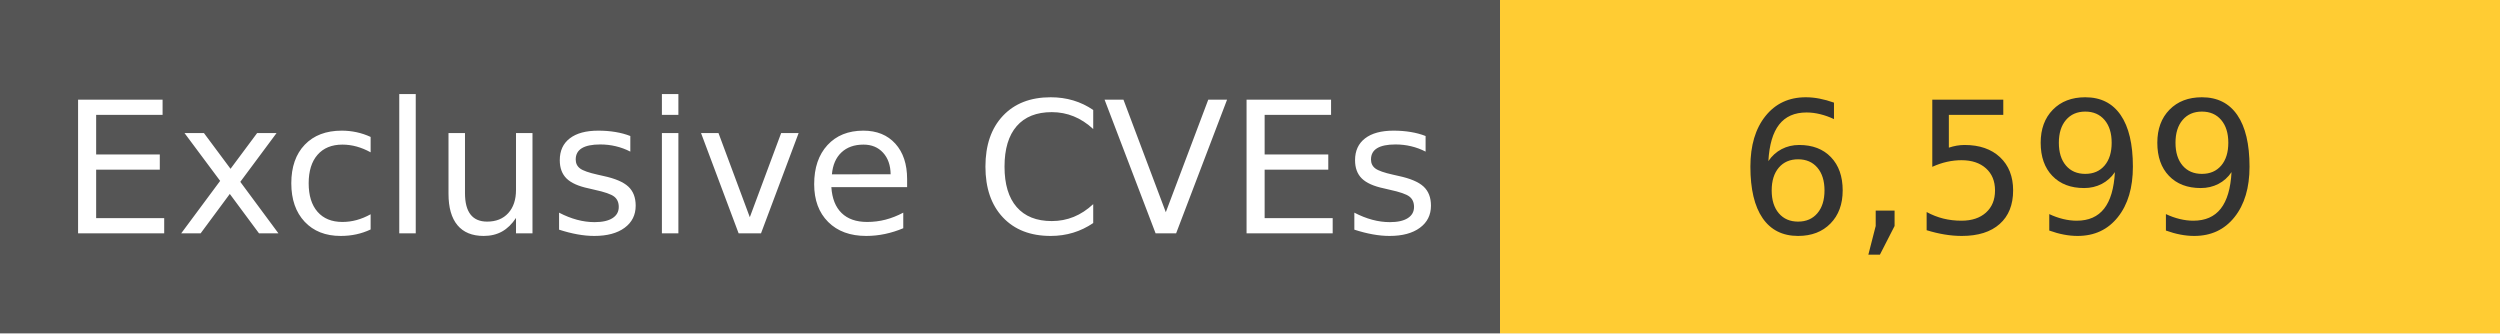
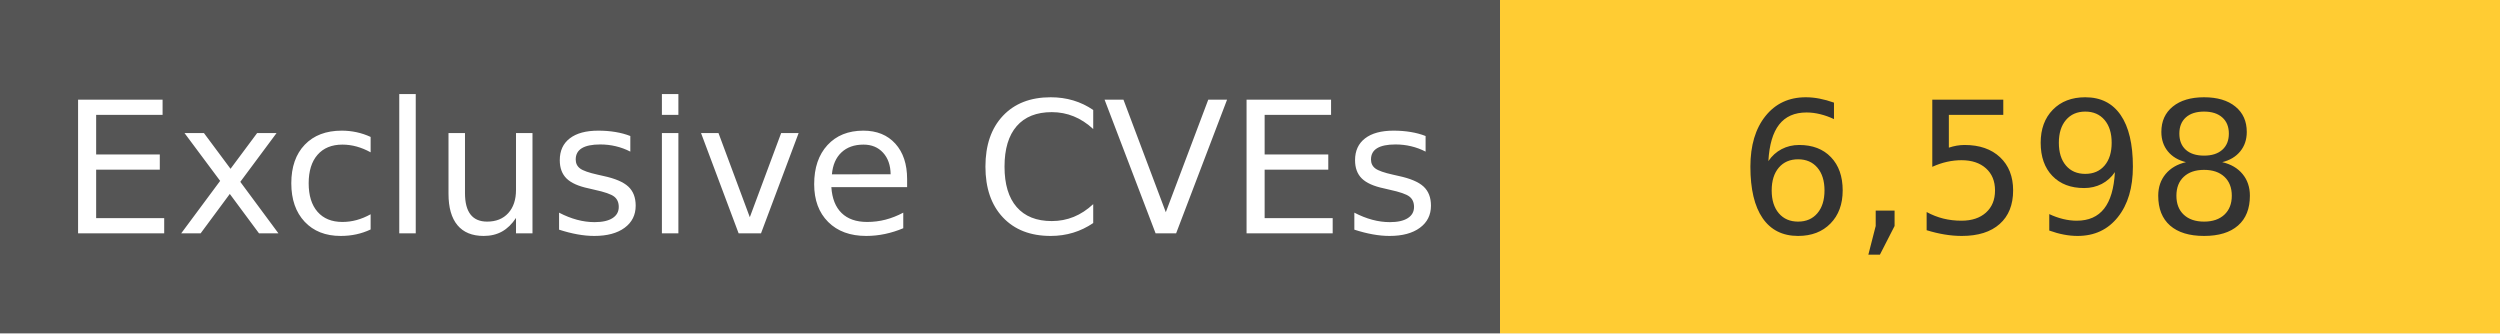
<svg xmlns="http://www.w3.org/2000/svg" width="150" height="20" role="img">
  <linearGradient id="s" x2="0" y2="100%">
    <stop offset="0" stop-color="#bbb" stop-opacity=".1" />
    <stop offset="1" stop-opacity=".1" />
  </linearGradient>
  <g>
    <rect width="90" height="20" fill="#555" />
    <rect x="90" width="267" height="20" fill="#ffcc33" />
  </g>
  <g fill="#fff" text-anchor="middle" font-family="Verdana,Geneva,DejaVu Sans,sans-serif" text-rendering="geometricPrecision" font-size="110">
    <text x="450" y="140" transform="scale(.1)" fill="#fff">
            Exclusive CVEs
        </text>
    <text x="1200" y="140" transform="scale(.1)" fill="#333">
-             6,599
+             6,598
        </text>
  </g>
</svg>
